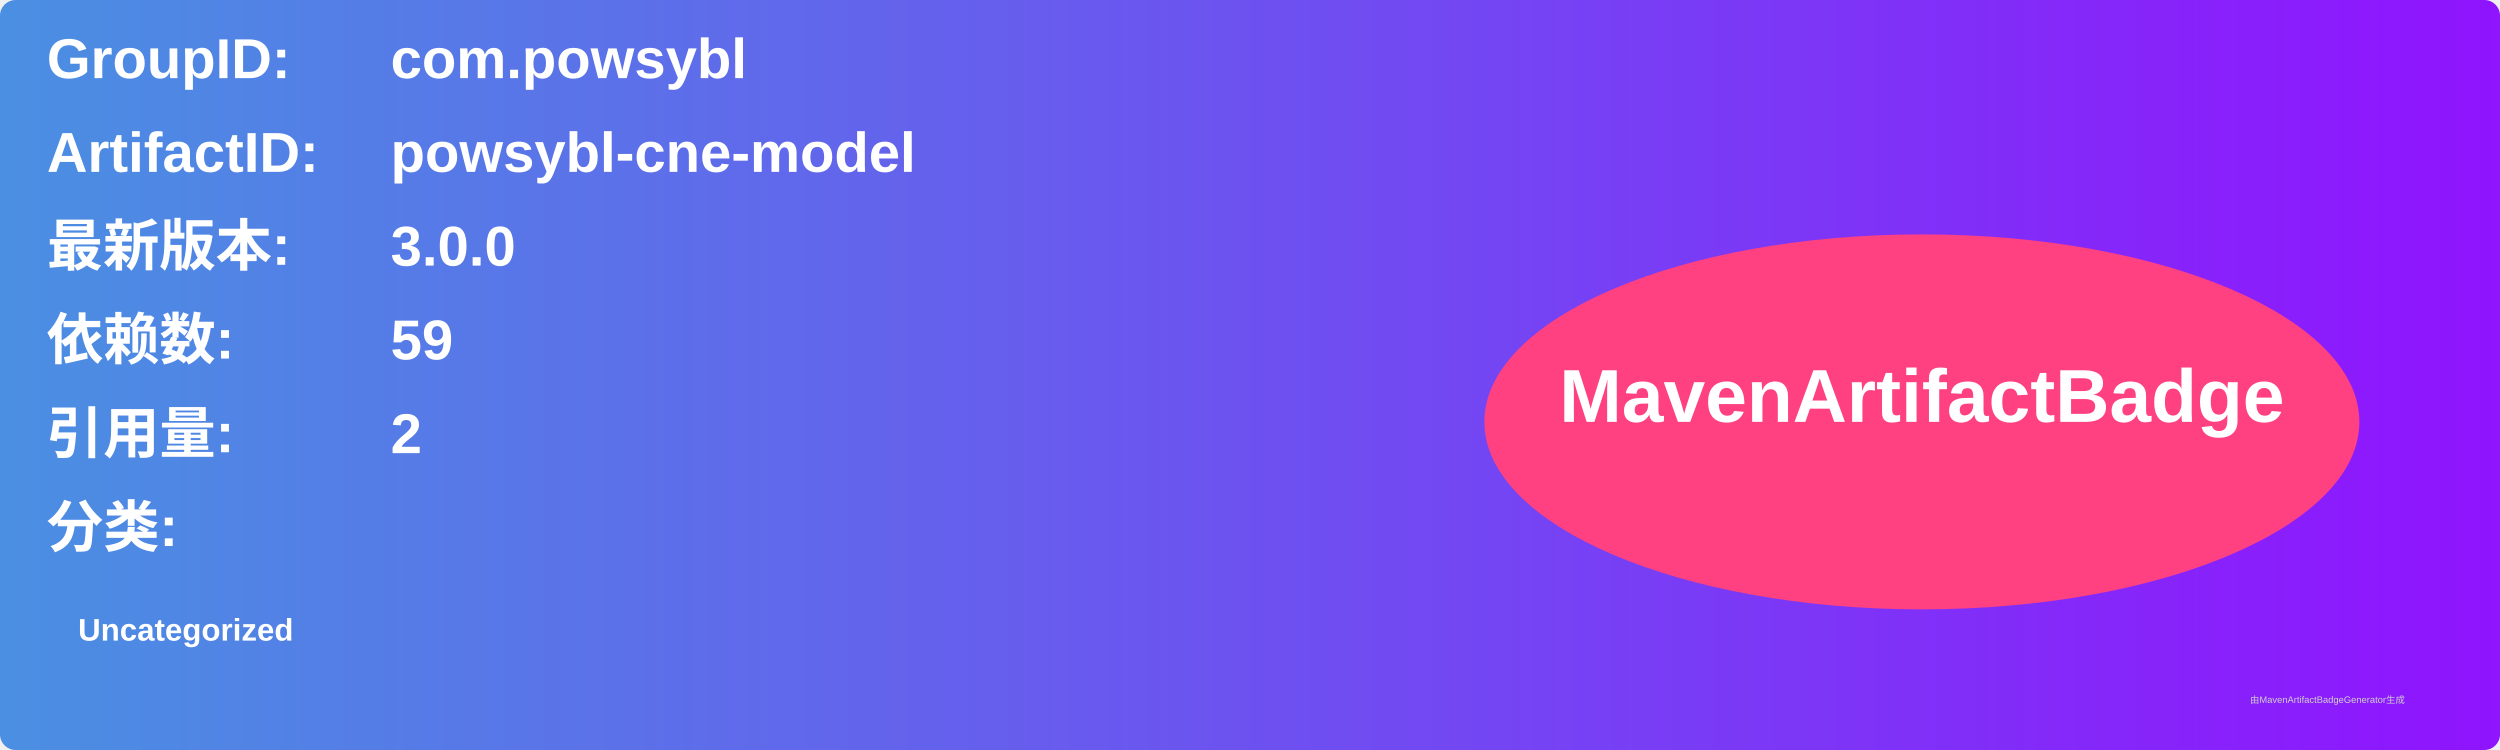
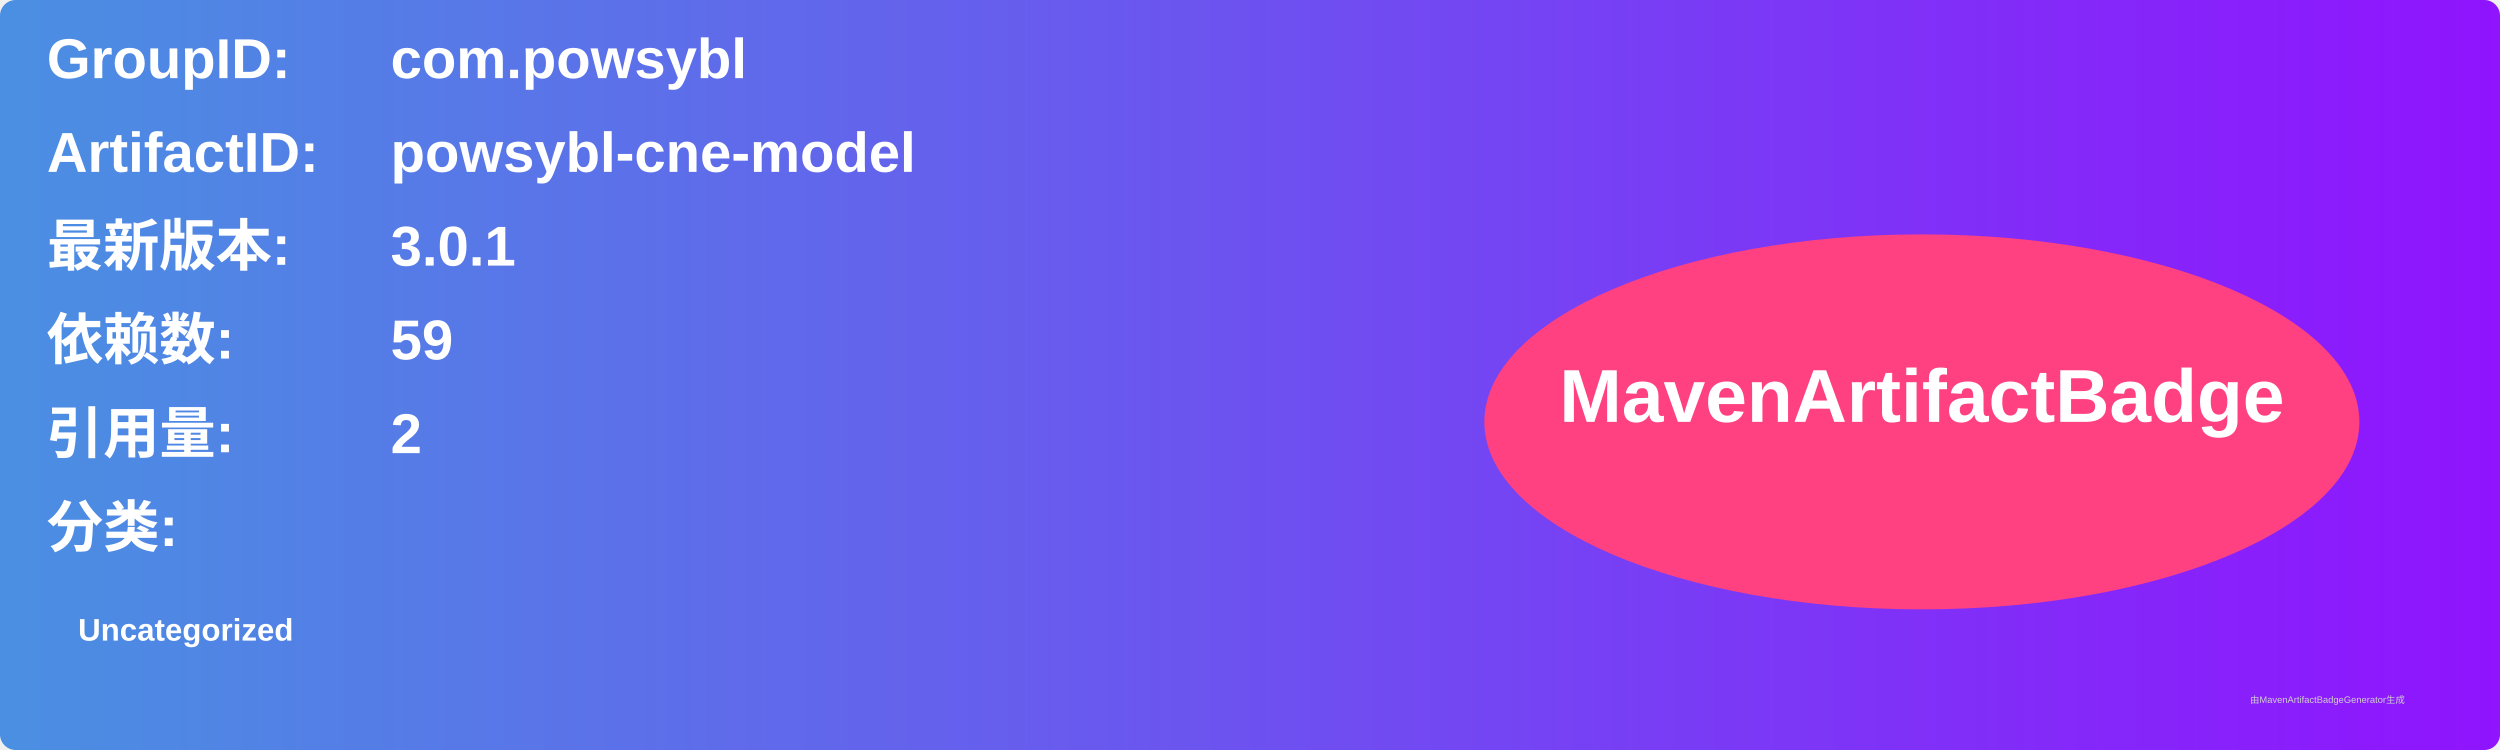
<svg xmlns="http://www.w3.org/2000/svg" width="800" height="240" viewBox="0 0 800 240">
  <linearGradient id="grad" x1="0%" y1="0%" x2="100%" y2="0%">
    <stop offset="0%" stop-color="#4a90e2" />
    <stop offset="100%" stop-color="#9013fe" />
  </linearGradient>
  <rect width="100%" height="100%" rx="5" ry="5" fill="url(#grad)" />
  <g transform="translate(15, 15)">
    <text x="0" y="10" font-family="Arial" font-size="18" fill="white" font-weight="bold" width="260">GroupID:</text>
    <text x="110" y="10" font-family="Arial" font-size="18" fill="white" font-weight="bold" width="460">com.powsybl</text>
    <text x="0" y="40" font-family="Arial" font-size="18" fill="white" font-weight="bold" width="260">ArtifactID:</text>
    <text x="110" y="40" font-family="Arial" font-size="18" fill="white" font-weight="bold" width="460">powsybl-cne-model</text>
    <text x="0" y="70" font-family="Arial" font-size="18" fill="white" font-weight="bold">最新版本:</text>
    <text x="110" y="70" font-family="Arial" font-size="18" fill="white" font-weight="bold">
-       <tspan font-weight="bold">3.0.0</tspan>
+       <tspan font-weight="bold">3.0.1</tspan>
    </text>
    <text x="0" y="100" font-family="Arial" font-size="18" fill="white" font-weight="bold">依赖数: </text>
    <text x="110" y="100" font-family="Arial" font-size="18" fill="white">
      <tspan font-weight="bold">59</tspan>
    </text>
    <text x="0" y="130" font-family="Arial" font-size="18" fill="white" font-weight="bold">引用量: </text>
    <text x="110" y="130" font-family="Arial" font-size="18" fill="white">
      <tspan font-weight="bold">2</tspan>
    </text>
    <text x="0" y="160" font-family="Arial" font-size="18" fill="white" font-weight="bold">分类:</text>
    <text x="10" y="190" font-family="Arial" font-size="10" fill="white">
      <tspan font-weight="bold">Uncategorized</tspan>
    </text>
    <ellipse cx="600" cy="120" rx="140" ry="60" fill="#ff4081" />
    <text x="600" y="120" text-anchor="middle" font-family="Arial" font-size="24" fill="white" font-weight="bold">MavenArtifactBadge</text>
  </g>
  <text x="720" y="225" font-family="Arial" font-size="3" fill="#d0d0d0">由MavenArtifactBadgeGenerator生成</text>
</svg>
